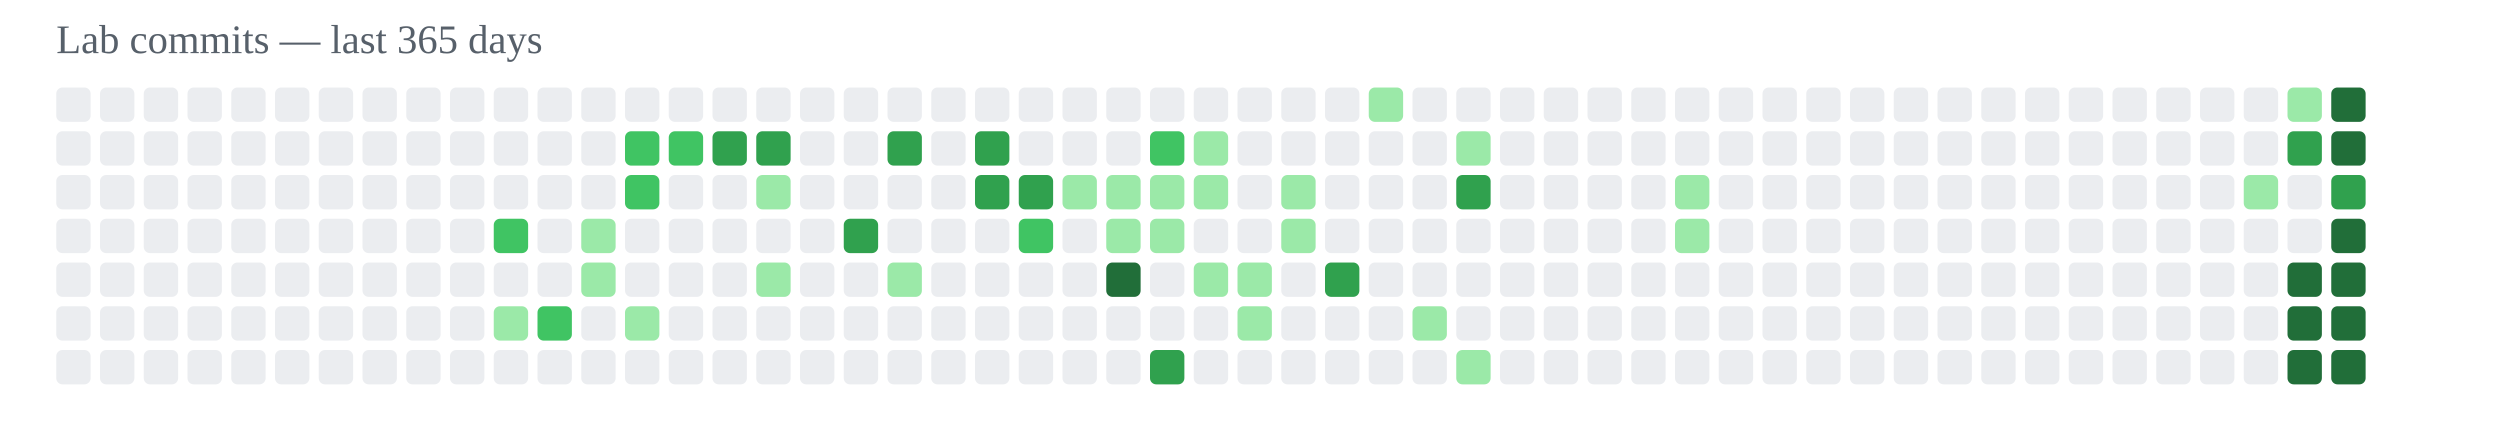
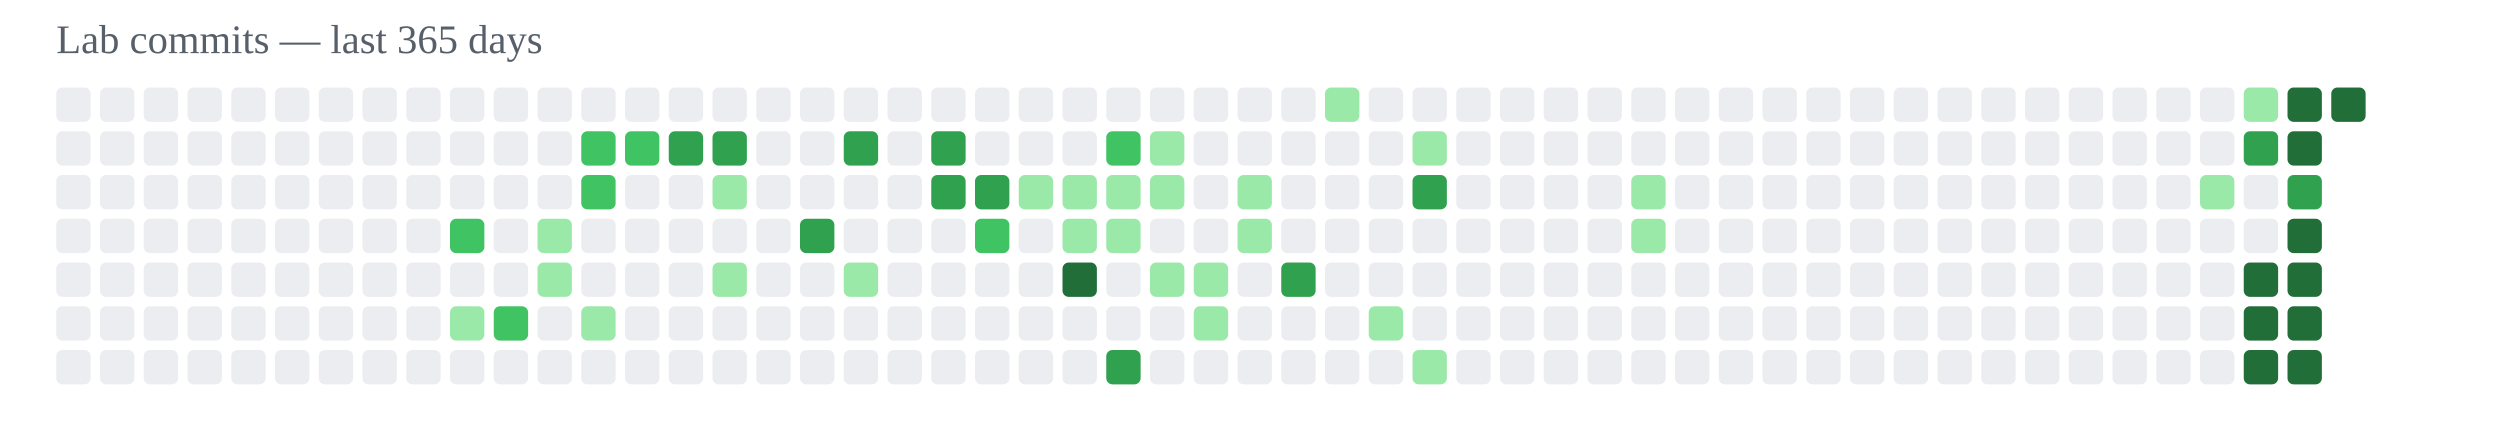
<svg xmlns="http://www.w3.org/2000/svg" width="800" height="140" viewBox="0 0 800 140">
  <text x="18" y="17" font-size="13" fill="#57606a">Lab commits — last 365 days</text>
  <rect x="18" y="28" width="11" height="11" rx="2" fill="#ebedf0" />
  <rect x="18" y="42" width="11" height="11" rx="2" fill="#ebedf0" />
  <rect x="18" y="56" width="11" height="11" rx="2" fill="#ebedf0" />
  <rect x="18" y="70" width="11" height="11" rx="2" fill="#ebedf0" />
  <rect x="18" y="84" width="11" height="11" rx="2" fill="#ebedf0" />
  <rect x="18" y="98" width="11" height="11" rx="2" fill="#ebedf0" />
  <rect x="18" y="112" width="11" height="11" rx="2" fill="#ebedf0" />
  <rect x="32" y="28" width="11" height="11" rx="2" fill="#ebedf0" />
  <rect x="32" y="42" width="11" height="11" rx="2" fill="#ebedf0" />
  <rect x="32" y="56" width="11" height="11" rx="2" fill="#ebedf0" />
  <rect x="32" y="70" width="11" height="11" rx="2" fill="#ebedf0" />
  <rect x="32" y="84" width="11" height="11" rx="2" fill="#ebedf0" />
  <rect x="32" y="98" width="11" height="11" rx="2" fill="#ebedf0" />
  <rect x="32" y="112" width="11" height="11" rx="2" fill="#ebedf0" />
  <rect x="46" y="28" width="11" height="11" rx="2" fill="#ebedf0" />
  <rect x="46" y="42" width="11" height="11" rx="2" fill="#ebedf0" />
  <rect x="46" y="56" width="11" height="11" rx="2" fill="#ebedf0" />
  <rect x="46" y="70" width="11" height="11" rx="2" fill="#ebedf0" />
  <rect x="46" y="84" width="11" height="11" rx="2" fill="#ebedf0" />
  <rect x="46" y="98" width="11" height="11" rx="2" fill="#ebedf0" />
  <rect x="46" y="112" width="11" height="11" rx="2" fill="#ebedf0" />
  <rect x="60" y="28" width="11" height="11" rx="2" fill="#ebedf0" />
  <rect x="60" y="42" width="11" height="11" rx="2" fill="#ebedf0" />
  <rect x="60" y="56" width="11" height="11" rx="2" fill="#ebedf0" />
  <rect x="60" y="70" width="11" height="11" rx="2" fill="#ebedf0" />
  <rect x="60" y="84" width="11" height="11" rx="2" fill="#ebedf0" />
  <rect x="60" y="98" width="11" height="11" rx="2" fill="#ebedf0" />
  <rect x="60" y="112" width="11" height="11" rx="2" fill="#ebedf0" />
  <rect x="74" y="28" width="11" height="11" rx="2" fill="#ebedf0" />
  <rect x="74" y="42" width="11" height="11" rx="2" fill="#ebedf0" />
  <rect x="74" y="56" width="11" height="11" rx="2" fill="#ebedf0" />
  <rect x="74" y="70" width="11" height="11" rx="2" fill="#ebedf0" />
  <rect x="74" y="84" width="11" height="11" rx="2" fill="#ebedf0" />
  <rect x="74" y="98" width="11" height="11" rx="2" fill="#ebedf0" />
  <rect x="74" y="112" width="11" height="11" rx="2" fill="#ebedf0" />
  <rect x="88" y="28" width="11" height="11" rx="2" fill="#ebedf0" />
  <rect x="88" y="42" width="11" height="11" rx="2" fill="#ebedf0" />
  <rect x="88" y="56" width="11" height="11" rx="2" fill="#ebedf0" />
  <rect x="88" y="70" width="11" height="11" rx="2" fill="#ebedf0" />
  <rect x="88" y="84" width="11" height="11" rx="2" fill="#ebedf0" />
  <rect x="88" y="98" width="11" height="11" rx="2" fill="#ebedf0" />
  <rect x="88" y="112" width="11" height="11" rx="2" fill="#ebedf0" />
  <rect x="102" y="28" width="11" height="11" rx="2" fill="#ebedf0" />
  <rect x="102" y="42" width="11" height="11" rx="2" fill="#ebedf0" />
  <rect x="102" y="56" width="11" height="11" rx="2" fill="#ebedf0" />
  <rect x="102" y="70" width="11" height="11" rx="2" fill="#ebedf0" />
  <rect x="102" y="84" width="11" height="11" rx="2" fill="#ebedf0" />
  <rect x="102" y="98" width="11" height="11" rx="2" fill="#ebedf0" />
  <rect x="102" y="112" width="11" height="11" rx="2" fill="#ebedf0" />
  <rect x="116" y="28" width="11" height="11" rx="2" fill="#ebedf0" />
  <rect x="116" y="42" width="11" height="11" rx="2" fill="#ebedf0" />
  <rect x="116" y="56" width="11" height="11" rx="2" fill="#ebedf0" />
  <rect x="116" y="70" width="11" height="11" rx="2" fill="#ebedf0" />
  <rect x="116" y="84" width="11" height="11" rx="2" fill="#ebedf0" />
  <rect x="116" y="98" width="11" height="11" rx="2" fill="#ebedf0" />
  <rect x="116" y="112" width="11" height="11" rx="2" fill="#ebedf0" />
  <rect x="130" y="28" width="11" height="11" rx="2" fill="#ebedf0" />
  <rect x="130" y="42" width="11" height="11" rx="2" fill="#ebedf0" />
  <rect x="130" y="56" width="11" height="11" rx="2" fill="#ebedf0" />
  <rect x="130" y="70" width="11" height="11" rx="2" fill="#ebedf0" />
  <rect x="130" y="84" width="11" height="11" rx="2" fill="#ebedf0" />
  <rect x="130" y="98" width="11" height="11" rx="2" fill="#ebedf0" />
  <rect x="130" y="112" width="11" height="11" rx="2" fill="#ebedf0" />
  <rect x="144" y="28" width="11" height="11" rx="2" fill="#ebedf0" />
  <rect x="144" y="42" width="11" height="11" rx="2" fill="#ebedf0" />
  <rect x="144" y="56" width="11" height="11" rx="2" fill="#ebedf0" />
-   <rect x="144" y="70" width="11" height="11" rx="2" fill="#ebedf0" />
+   <rect x="144" y="70" width="11" height="11" rx="2" fill="#40c463" />
  <rect x="144" y="84" width="11" height="11" rx="2" fill="#ebedf0" />
-   <rect x="144" y="98" width="11" height="11" rx="2" fill="#ebedf0" />
+   <rect x="144" y="98" width="11" height="11" rx="2" fill="#9be9a8" />
  <rect x="144" y="112" width="11" height="11" rx="2" fill="#ebedf0" />
  <rect x="158" y="28" width="11" height="11" rx="2" fill="#ebedf0" />
  <rect x="158" y="42" width="11" height="11" rx="2" fill="#ebedf0" />
  <rect x="158" y="56" width="11" height="11" rx="2" fill="#ebedf0" />
-   <rect x="158" y="70" width="11" height="11" rx="2" fill="#40c463" />
+   <rect x="158" y="70" width="11" height="11" rx="2" fill="#ebedf0" />
  <rect x="158" y="84" width="11" height="11" rx="2" fill="#ebedf0" />
-   <rect x="158" y="98" width="11" height="11" rx="2" fill="#9be9a8" />
+   <rect x="158" y="98" width="11" height="11" rx="2" fill="#40c463" />
  <rect x="158" y="112" width="11" height="11" rx="2" fill="#ebedf0" />
  <rect x="172" y="28" width="11" height="11" rx="2" fill="#ebedf0" />
  <rect x="172" y="42" width="11" height="11" rx="2" fill="#ebedf0" />
  <rect x="172" y="56" width="11" height="11" rx="2" fill="#ebedf0" />
-   <rect x="172" y="70" width="11" height="11" rx="2" fill="#ebedf0" />
-   <rect x="172" y="84" width="11" height="11" rx="2" fill="#ebedf0" />
-   <rect x="172" y="98" width="11" height="11" rx="2" fill="#40c463" />
+   <rect x="172" y="70" width="11" height="11" rx="2" fill="#9be9a8" />
+   <rect x="172" y="84" width="11" height="11" rx="2" fill="#9be9a8" />
+   <rect x="172" y="98" width="11" height="11" rx="2" fill="#ebedf0" />
  <rect x="172" y="112" width="11" height="11" rx="2" fill="#ebedf0" />
  <rect x="186" y="28" width="11" height="11" rx="2" fill="#ebedf0" />
-   <rect x="186" y="42" width="11" height="11" rx="2" fill="#ebedf0" />
-   <rect x="186" y="56" width="11" height="11" rx="2" fill="#ebedf0" />
-   <rect x="186" y="70" width="11" height="11" rx="2" fill="#9be9a8" />
-   <rect x="186" y="84" width="11" height="11" rx="2" fill="#9be9a8" />
-   <rect x="186" y="98" width="11" height="11" rx="2" fill="#ebedf0" />
+   <rect x="186" y="42" width="11" height="11" rx="2" fill="#40c463" />
+   <rect x="186" y="56" width="11" height="11" rx="2" fill="#40c463" />
+   <rect x="186" y="70" width="11" height="11" rx="2" fill="#ebedf0" />
+   <rect x="186" y="84" width="11" height="11" rx="2" fill="#ebedf0" />
+   <rect x="186" y="98" width="11" height="11" rx="2" fill="#9be9a8" />
  <rect x="186" y="112" width="11" height="11" rx="2" fill="#ebedf0" />
  <rect x="200" y="28" width="11" height="11" rx="2" fill="#ebedf0" />
  <rect x="200" y="42" width="11" height="11" rx="2" fill="#40c463" />
-   <rect x="200" y="56" width="11" height="11" rx="2" fill="#40c463" />
+   <rect x="200" y="56" width="11" height="11" rx="2" fill="#ebedf0" />
  <rect x="200" y="70" width="11" height="11" rx="2" fill="#ebedf0" />
  <rect x="200" y="84" width="11" height="11" rx="2" fill="#ebedf0" />
-   <rect x="200" y="98" width="11" height="11" rx="2" fill="#9be9a8" />
+   <rect x="200" y="98" width="11" height="11" rx="2" fill="#ebedf0" />
  <rect x="200" y="112" width="11" height="11" rx="2" fill="#ebedf0" />
  <rect x="214" y="28" width="11" height="11" rx="2" fill="#ebedf0" />
-   <rect x="214" y="42" width="11" height="11" rx="2" fill="#40c463" />
+   <rect x="214" y="42" width="11" height="11" rx="2" fill="#30a14e" />
  <rect x="214" y="56" width="11" height="11" rx="2" fill="#ebedf0" />
  <rect x="214" y="70" width="11" height="11" rx="2" fill="#ebedf0" />
  <rect x="214" y="84" width="11" height="11" rx="2" fill="#ebedf0" />
  <rect x="214" y="98" width="11" height="11" rx="2" fill="#ebedf0" />
  <rect x="214" y="112" width="11" height="11" rx="2" fill="#ebedf0" />
  <rect x="228" y="28" width="11" height="11" rx="2" fill="#ebedf0" />
  <rect x="228" y="42" width="11" height="11" rx="2" fill="#30a14e" />
-   <rect x="228" y="56" width="11" height="11" rx="2" fill="#ebedf0" />
+   <rect x="228" y="56" width="11" height="11" rx="2" fill="#9be9a8" />
  <rect x="228" y="70" width="11" height="11" rx="2" fill="#ebedf0" />
-   <rect x="228" y="84" width="11" height="11" rx="2" fill="#ebedf0" />
+   <rect x="228" y="84" width="11" height="11" rx="2" fill="#9be9a8" />
  <rect x="228" y="98" width="11" height="11" rx="2" fill="#ebedf0" />
  <rect x="228" y="112" width="11" height="11" rx="2" fill="#ebedf0" />
  <rect x="242" y="28" width="11" height="11" rx="2" fill="#ebedf0" />
-   <rect x="242" y="42" width="11" height="11" rx="2" fill="#30a14e" />
-   <rect x="242" y="56" width="11" height="11" rx="2" fill="#9be9a8" />
+   <rect x="242" y="42" width="11" height="11" rx="2" fill="#ebedf0" />
+   <rect x="242" y="56" width="11" height="11" rx="2" fill="#ebedf0" />
  <rect x="242" y="70" width="11" height="11" rx="2" fill="#ebedf0" />
-   <rect x="242" y="84" width="11" height="11" rx="2" fill="#9be9a8" />
+   <rect x="242" y="84" width="11" height="11" rx="2" fill="#ebedf0" />
  <rect x="242" y="98" width="11" height="11" rx="2" fill="#ebedf0" />
  <rect x="242" y="112" width="11" height="11" rx="2" fill="#ebedf0" />
  <rect x="256" y="28" width="11" height="11" rx="2" fill="#ebedf0" />
  <rect x="256" y="42" width="11" height="11" rx="2" fill="#ebedf0" />
  <rect x="256" y="56" width="11" height="11" rx="2" fill="#ebedf0" />
-   <rect x="256" y="70" width="11" height="11" rx="2" fill="#ebedf0" />
+   <rect x="256" y="70" width="11" height="11" rx="2" fill="#30a14e" />
  <rect x="256" y="84" width="11" height="11" rx="2" fill="#ebedf0" />
  <rect x="256" y="98" width="11" height="11" rx="2" fill="#ebedf0" />
  <rect x="256" y="112" width="11" height="11" rx="2" fill="#ebedf0" />
  <rect x="270" y="28" width="11" height="11" rx="2" fill="#ebedf0" />
-   <rect x="270" y="42" width="11" height="11" rx="2" fill="#ebedf0" />
+   <rect x="270" y="42" width="11" height="11" rx="2" fill="#30a14e" />
  <rect x="270" y="56" width="11" height="11" rx="2" fill="#ebedf0" />
-   <rect x="270" y="70" width="11" height="11" rx="2" fill="#30a14e" />
-   <rect x="270" y="84" width="11" height="11" rx="2" fill="#ebedf0" />
+   <rect x="270" y="70" width="11" height="11" rx="2" fill="#ebedf0" />
+   <rect x="270" y="84" width="11" height="11" rx="2" fill="#9be9a8" />
  <rect x="270" y="98" width="11" height="11" rx="2" fill="#ebedf0" />
  <rect x="270" y="112" width="11" height="11" rx="2" fill="#ebedf0" />
  <rect x="284" y="28" width="11" height="11" rx="2" fill="#ebedf0" />
-   <rect x="284" y="42" width="11" height="11" rx="2" fill="#30a14e" />
+   <rect x="284" y="42" width="11" height="11" rx="2" fill="#ebedf0" />
  <rect x="284" y="56" width="11" height="11" rx="2" fill="#ebedf0" />
  <rect x="284" y="70" width="11" height="11" rx="2" fill="#ebedf0" />
-   <rect x="284" y="84" width="11" height="11" rx="2" fill="#9be9a8" />
+   <rect x="284" y="84" width="11" height="11" rx="2" fill="#ebedf0" />
  <rect x="284" y="98" width="11" height="11" rx="2" fill="#ebedf0" />
  <rect x="284" y="112" width="11" height="11" rx="2" fill="#ebedf0" />
  <rect x="298" y="28" width="11" height="11" rx="2" fill="#ebedf0" />
-   <rect x="298" y="42" width="11" height="11" rx="2" fill="#ebedf0" />
-   <rect x="298" y="56" width="11" height="11" rx="2" fill="#ebedf0" />
+   <rect x="298" y="42" width="11" height="11" rx="2" fill="#30a14e" />
+   <rect x="298" y="56" width="11" height="11" rx="2" fill="#30a14e" />
  <rect x="298" y="70" width="11" height="11" rx="2" fill="#ebedf0" />
  <rect x="298" y="84" width="11" height="11" rx="2" fill="#ebedf0" />
  <rect x="298" y="98" width="11" height="11" rx="2" fill="#ebedf0" />
  <rect x="298" y="112" width="11" height="11" rx="2" fill="#ebedf0" />
  <rect x="312" y="28" width="11" height="11" rx="2" fill="#ebedf0" />
-   <rect x="312" y="42" width="11" height="11" rx="2" fill="#30a14e" />
+   <rect x="312" y="42" width="11" height="11" rx="2" fill="#ebedf0" />
  <rect x="312" y="56" width="11" height="11" rx="2" fill="#30a14e" />
-   <rect x="312" y="70" width="11" height="11" rx="2" fill="#ebedf0" />
+   <rect x="312" y="70" width="11" height="11" rx="2" fill="#40c463" />
  <rect x="312" y="84" width="11" height="11" rx="2" fill="#ebedf0" />
  <rect x="312" y="98" width="11" height="11" rx="2" fill="#ebedf0" />
  <rect x="312" y="112" width="11" height="11" rx="2" fill="#ebedf0" />
  <rect x="326" y="28" width="11" height="11" rx="2" fill="#ebedf0" />
  <rect x="326" y="42" width="11" height="11" rx="2" fill="#ebedf0" />
-   <rect x="326" y="56" width="11" height="11" rx="2" fill="#30a14e" />
-   <rect x="326" y="70" width="11" height="11" rx="2" fill="#40c463" />
+   <rect x="326" y="56" width="11" height="11" rx="2" fill="#9be9a8" />
+   <rect x="326" y="70" width="11" height="11" rx="2" fill="#ebedf0" />
  <rect x="326" y="84" width="11" height="11" rx="2" fill="#ebedf0" />
  <rect x="326" y="98" width="11" height="11" rx="2" fill="#ebedf0" />
  <rect x="326" y="112" width="11" height="11" rx="2" fill="#ebedf0" />
  <rect x="340" y="28" width="11" height="11" rx="2" fill="#ebedf0" />
  <rect x="340" y="42" width="11" height="11" rx="2" fill="#ebedf0" />
  <rect x="340" y="56" width="11" height="11" rx="2" fill="#9be9a8" />
-   <rect x="340" y="70" width="11" height="11" rx="2" fill="#ebedf0" />
-   <rect x="340" y="84" width="11" height="11" rx="2" fill="#ebedf0" />
+   <rect x="340" y="70" width="11" height="11" rx="2" fill="#9be9a8" />
+   <rect x="340" y="84" width="11" height="11" rx="2" fill="#216e39" />
  <rect x="340" y="98" width="11" height="11" rx="2" fill="#ebedf0" />
  <rect x="340" y="112" width="11" height="11" rx="2" fill="#ebedf0" />
  <rect x="354" y="28" width="11" height="11" rx="2" fill="#ebedf0" />
-   <rect x="354" y="42" width="11" height="11" rx="2" fill="#ebedf0" />
+   <rect x="354" y="42" width="11" height="11" rx="2" fill="#40c463" />
  <rect x="354" y="56" width="11" height="11" rx="2" fill="#9be9a8" />
  <rect x="354" y="70" width="11" height="11" rx="2" fill="#9be9a8" />
-   <rect x="354" y="84" width="11" height="11" rx="2" fill="#216e39" />
+   <rect x="354" y="84" width="11" height="11" rx="2" fill="#ebedf0" />
  <rect x="354" y="98" width="11" height="11" rx="2" fill="#ebedf0" />
-   <rect x="354" y="112" width="11" height="11" rx="2" fill="#ebedf0" />
+   <rect x="354" y="112" width="11" height="11" rx="2" fill="#30a14e" />
  <rect x="368" y="28" width="11" height="11" rx="2" fill="#ebedf0" />
-   <rect x="368" y="42" width="11" height="11" rx="2" fill="#40c463" />
+   <rect x="368" y="42" width="11" height="11" rx="2" fill="#9be9a8" />
  <rect x="368" y="56" width="11" height="11" rx="2" fill="#9be9a8" />
-   <rect x="368" y="70" width="11" height="11" rx="2" fill="#9be9a8" />
-   <rect x="368" y="84" width="11" height="11" rx="2" fill="#ebedf0" />
+   <rect x="368" y="70" width="11" height="11" rx="2" fill="#ebedf0" />
+   <rect x="368" y="84" width="11" height="11" rx="2" fill="#9be9a8" />
  <rect x="368" y="98" width="11" height="11" rx="2" fill="#ebedf0" />
-   <rect x="368" y="112" width="11" height="11" rx="2" fill="#30a14e" />
+   <rect x="368" y="112" width="11" height="11" rx="2" fill="#ebedf0" />
  <rect x="382" y="28" width="11" height="11" rx="2" fill="#ebedf0" />
-   <rect x="382" y="42" width="11" height="11" rx="2" fill="#9be9a8" />
-   <rect x="382" y="56" width="11" height="11" rx="2" fill="#9be9a8" />
+   <rect x="382" y="42" width="11" height="11" rx="2" fill="#ebedf0" />
+   <rect x="382" y="56" width="11" height="11" rx="2" fill="#ebedf0" />
  <rect x="382" y="70" width="11" height="11" rx="2" fill="#ebedf0" />
  <rect x="382" y="84" width="11" height="11" rx="2" fill="#9be9a8" />
-   <rect x="382" y="98" width="11" height="11" rx="2" fill="#ebedf0" />
+   <rect x="382" y="98" width="11" height="11" rx="2" fill="#9be9a8" />
  <rect x="382" y="112" width="11" height="11" rx="2" fill="#ebedf0" />
  <rect x="396" y="28" width="11" height="11" rx="2" fill="#ebedf0" />
  <rect x="396" y="42" width="11" height="11" rx="2" fill="#ebedf0" />
-   <rect x="396" y="56" width="11" height="11" rx="2" fill="#ebedf0" />
-   <rect x="396" y="70" width="11" height="11" rx="2" fill="#ebedf0" />
-   <rect x="396" y="84" width="11" height="11" rx="2" fill="#9be9a8" />
-   <rect x="396" y="98" width="11" height="11" rx="2" fill="#9be9a8" />
+   <rect x="396" y="56" width="11" height="11" rx="2" fill="#9be9a8" />
+   <rect x="396" y="70" width="11" height="11" rx="2" fill="#9be9a8" />
+   <rect x="396" y="84" width="11" height="11" rx="2" fill="#ebedf0" />
+   <rect x="396" y="98" width="11" height="11" rx="2" fill="#ebedf0" />
  <rect x="396" y="112" width="11" height="11" rx="2" fill="#ebedf0" />
  <rect x="410" y="28" width="11" height="11" rx="2" fill="#ebedf0" />
  <rect x="410" y="42" width="11" height="11" rx="2" fill="#ebedf0" />
-   <rect x="410" y="56" width="11" height="11" rx="2" fill="#9be9a8" />
-   <rect x="410" y="70" width="11" height="11" rx="2" fill="#9be9a8" />
-   <rect x="410" y="84" width="11" height="11" rx="2" fill="#ebedf0" />
+   <rect x="410" y="56" width="11" height="11" rx="2" fill="#ebedf0" />
+   <rect x="410" y="70" width="11" height="11" rx="2" fill="#ebedf0" />
+   <rect x="410" y="84" width="11" height="11" rx="2" fill="#30a14e" />
  <rect x="410" y="98" width="11" height="11" rx="2" fill="#ebedf0" />
  <rect x="410" y="112" width="11" height="11" rx="2" fill="#ebedf0" />
-   <rect x="424" y="28" width="11" height="11" rx="2" fill="#ebedf0" />
+   <rect x="424" y="28" width="11" height="11" rx="2" fill="#9be9a8" />
  <rect x="424" y="42" width="11" height="11" rx="2" fill="#ebedf0" />
  <rect x="424" y="56" width="11" height="11" rx="2" fill="#ebedf0" />
  <rect x="424" y="70" width="11" height="11" rx="2" fill="#ebedf0" />
-   <rect x="424" y="84" width="11" height="11" rx="2" fill="#30a14e" />
+   <rect x="424" y="84" width="11" height="11" rx="2" fill="#ebedf0" />
  <rect x="424" y="98" width="11" height="11" rx="2" fill="#ebedf0" />
  <rect x="424" y="112" width="11" height="11" rx="2" fill="#ebedf0" />
-   <rect x="438" y="28" width="11" height="11" rx="2" fill="#9be9a8" />
+   <rect x="438" y="28" width="11" height="11" rx="2" fill="#ebedf0" />
  <rect x="438" y="42" width="11" height="11" rx="2" fill="#ebedf0" />
  <rect x="438" y="56" width="11" height="11" rx="2" fill="#ebedf0" />
  <rect x="438" y="70" width="11" height="11" rx="2" fill="#ebedf0" />
  <rect x="438" y="84" width="11" height="11" rx="2" fill="#ebedf0" />
-   <rect x="438" y="98" width="11" height="11" rx="2" fill="#ebedf0" />
+   <rect x="438" y="98" width="11" height="11" rx="2" fill="#9be9a8" />
  <rect x="438" y="112" width="11" height="11" rx="2" fill="#ebedf0" />
  <rect x="452" y="28" width="11" height="11" rx="2" fill="#ebedf0" />
-   <rect x="452" y="42" width="11" height="11" rx="2" fill="#ebedf0" />
-   <rect x="452" y="56" width="11" height="11" rx="2" fill="#ebedf0" />
+   <rect x="452" y="42" width="11" height="11" rx="2" fill="#9be9a8" />
+   <rect x="452" y="56" width="11" height="11" rx="2" fill="#30a14e" />
  <rect x="452" y="70" width="11" height="11" rx="2" fill="#ebedf0" />
  <rect x="452" y="84" width="11" height="11" rx="2" fill="#ebedf0" />
-   <rect x="452" y="98" width="11" height="11" rx="2" fill="#9be9a8" />
-   <rect x="452" y="112" width="11" height="11" rx="2" fill="#ebedf0" />
+   <rect x="452" y="98" width="11" height="11" rx="2" fill="#ebedf0" />
+   <rect x="452" y="112" width="11" height="11" rx="2" fill="#9be9a8" />
  <rect x="466" y="28" width="11" height="11" rx="2" fill="#ebedf0" />
-   <rect x="466" y="42" width="11" height="11" rx="2" fill="#9be9a8" />
-   <rect x="466" y="56" width="11" height="11" rx="2" fill="#30a14e" />
+   <rect x="466" y="42" width="11" height="11" rx="2" fill="#ebedf0" />
+   <rect x="466" y="56" width="11" height="11" rx="2" fill="#ebedf0" />
  <rect x="466" y="70" width="11" height="11" rx="2" fill="#ebedf0" />
  <rect x="466" y="84" width="11" height="11" rx="2" fill="#ebedf0" />
  <rect x="466" y="98" width="11" height="11" rx="2" fill="#ebedf0" />
-   <rect x="466" y="112" width="11" height="11" rx="2" fill="#9be9a8" />
+   <rect x="466" y="112" width="11" height="11" rx="2" fill="#ebedf0" />
  <rect x="480" y="28" width="11" height="11" rx="2" fill="#ebedf0" />
  <rect x="480" y="42" width="11" height="11" rx="2" fill="#ebedf0" />
  <rect x="480" y="56" width="11" height="11" rx="2" fill="#ebedf0" />
  <rect x="480" y="70" width="11" height="11" rx="2" fill="#ebedf0" />
  <rect x="480" y="84" width="11" height="11" rx="2" fill="#ebedf0" />
  <rect x="480" y="98" width="11" height="11" rx="2" fill="#ebedf0" />
  <rect x="480" y="112" width="11" height="11" rx="2" fill="#ebedf0" />
  <rect x="494" y="28" width="11" height="11" rx="2" fill="#ebedf0" />
  <rect x="494" y="42" width="11" height="11" rx="2" fill="#ebedf0" />
  <rect x="494" y="56" width="11" height="11" rx="2" fill="#ebedf0" />
  <rect x="494" y="70" width="11" height="11" rx="2" fill="#ebedf0" />
  <rect x="494" y="84" width="11" height="11" rx="2" fill="#ebedf0" />
  <rect x="494" y="98" width="11" height="11" rx="2" fill="#ebedf0" />
  <rect x="494" y="112" width="11" height="11" rx="2" fill="#ebedf0" />
  <rect x="508" y="28" width="11" height="11" rx="2" fill="#ebedf0" />
  <rect x="508" y="42" width="11" height="11" rx="2" fill="#ebedf0" />
  <rect x="508" y="56" width="11" height="11" rx="2" fill="#ebedf0" />
  <rect x="508" y="70" width="11" height="11" rx="2" fill="#ebedf0" />
  <rect x="508" y="84" width="11" height="11" rx="2" fill="#ebedf0" />
  <rect x="508" y="98" width="11" height="11" rx="2" fill="#ebedf0" />
  <rect x="508" y="112" width="11" height="11" rx="2" fill="#ebedf0" />
  <rect x="522" y="28" width="11" height="11" rx="2" fill="#ebedf0" />
  <rect x="522" y="42" width="11" height="11" rx="2" fill="#ebedf0" />
-   <rect x="522" y="56" width="11" height="11" rx="2" fill="#ebedf0" />
-   <rect x="522" y="70" width="11" height="11" rx="2" fill="#ebedf0" />
+   <rect x="522" y="56" width="11" height="11" rx="2" fill="#9be9a8" />
+   <rect x="522" y="70" width="11" height="11" rx="2" fill="#9be9a8" />
  <rect x="522" y="84" width="11" height="11" rx="2" fill="#ebedf0" />
  <rect x="522" y="98" width="11" height="11" rx="2" fill="#ebedf0" />
  <rect x="522" y="112" width="11" height="11" rx="2" fill="#ebedf0" />
  <rect x="536" y="28" width="11" height="11" rx="2" fill="#ebedf0" />
  <rect x="536" y="42" width="11" height="11" rx="2" fill="#ebedf0" />
-   <rect x="536" y="56" width="11" height="11" rx="2" fill="#9be9a8" />
-   <rect x="536" y="70" width="11" height="11" rx="2" fill="#9be9a8" />
+   <rect x="536" y="56" width="11" height="11" rx="2" fill="#ebedf0" />
+   <rect x="536" y="70" width="11" height="11" rx="2" fill="#ebedf0" />
  <rect x="536" y="84" width="11" height="11" rx="2" fill="#ebedf0" />
  <rect x="536" y="98" width="11" height="11" rx="2" fill="#ebedf0" />
  <rect x="536" y="112" width="11" height="11" rx="2" fill="#ebedf0" />
  <rect x="550" y="28" width="11" height="11" rx="2" fill="#ebedf0" />
  <rect x="550" y="42" width="11" height="11" rx="2" fill="#ebedf0" />
  <rect x="550" y="56" width="11" height="11" rx="2" fill="#ebedf0" />
  <rect x="550" y="70" width="11" height="11" rx="2" fill="#ebedf0" />
  <rect x="550" y="84" width="11" height="11" rx="2" fill="#ebedf0" />
  <rect x="550" y="98" width="11" height="11" rx="2" fill="#ebedf0" />
  <rect x="550" y="112" width="11" height="11" rx="2" fill="#ebedf0" />
  <rect x="564" y="28" width="11" height="11" rx="2" fill="#ebedf0" />
  <rect x="564" y="42" width="11" height="11" rx="2" fill="#ebedf0" />
  <rect x="564" y="56" width="11" height="11" rx="2" fill="#ebedf0" />
  <rect x="564" y="70" width="11" height="11" rx="2" fill="#ebedf0" />
  <rect x="564" y="84" width="11" height="11" rx="2" fill="#ebedf0" />
  <rect x="564" y="98" width="11" height="11" rx="2" fill="#ebedf0" />
  <rect x="564" y="112" width="11" height="11" rx="2" fill="#ebedf0" />
  <rect x="578" y="28" width="11" height="11" rx="2" fill="#ebedf0" />
  <rect x="578" y="42" width="11" height="11" rx="2" fill="#ebedf0" />
  <rect x="578" y="56" width="11" height="11" rx="2" fill="#ebedf0" />
  <rect x="578" y="70" width="11" height="11" rx="2" fill="#ebedf0" />
  <rect x="578" y="84" width="11" height="11" rx="2" fill="#ebedf0" />
  <rect x="578" y="98" width="11" height="11" rx="2" fill="#ebedf0" />
  <rect x="578" y="112" width="11" height="11" rx="2" fill="#ebedf0" />
  <rect x="592" y="28" width="11" height="11" rx="2" fill="#ebedf0" />
  <rect x="592" y="42" width="11" height="11" rx="2" fill="#ebedf0" />
  <rect x="592" y="56" width="11" height="11" rx="2" fill="#ebedf0" />
  <rect x="592" y="70" width="11" height="11" rx="2" fill="#ebedf0" />
  <rect x="592" y="84" width="11" height="11" rx="2" fill="#ebedf0" />
  <rect x="592" y="98" width="11" height="11" rx="2" fill="#ebedf0" />
  <rect x="592" y="112" width="11" height="11" rx="2" fill="#ebedf0" />
  <rect x="606" y="28" width="11" height="11" rx="2" fill="#ebedf0" />
  <rect x="606" y="42" width="11" height="11" rx="2" fill="#ebedf0" />
  <rect x="606" y="56" width="11" height="11" rx="2" fill="#ebedf0" />
  <rect x="606" y="70" width="11" height="11" rx="2" fill="#ebedf0" />
  <rect x="606" y="84" width="11" height="11" rx="2" fill="#ebedf0" />
  <rect x="606" y="98" width="11" height="11" rx="2" fill="#ebedf0" />
  <rect x="606" y="112" width="11" height="11" rx="2" fill="#ebedf0" />
  <rect x="620" y="28" width="11" height="11" rx="2" fill="#ebedf0" />
  <rect x="620" y="42" width="11" height="11" rx="2" fill="#ebedf0" />
  <rect x="620" y="56" width="11" height="11" rx="2" fill="#ebedf0" />
  <rect x="620" y="70" width="11" height="11" rx="2" fill="#ebedf0" />
  <rect x="620" y="84" width="11" height="11" rx="2" fill="#ebedf0" />
  <rect x="620" y="98" width="11" height="11" rx="2" fill="#ebedf0" />
  <rect x="620" y="112" width="11" height="11" rx="2" fill="#ebedf0" />
  <rect x="634" y="28" width="11" height="11" rx="2" fill="#ebedf0" />
  <rect x="634" y="42" width="11" height="11" rx="2" fill="#ebedf0" />
  <rect x="634" y="56" width="11" height="11" rx="2" fill="#ebedf0" />
  <rect x="634" y="70" width="11" height="11" rx="2" fill="#ebedf0" />
  <rect x="634" y="84" width="11" height="11" rx="2" fill="#ebedf0" />
  <rect x="634" y="98" width="11" height="11" rx="2" fill="#ebedf0" />
  <rect x="634" y="112" width="11" height="11" rx="2" fill="#ebedf0" />
  <rect x="648" y="28" width="11" height="11" rx="2" fill="#ebedf0" />
  <rect x="648" y="42" width="11" height="11" rx="2" fill="#ebedf0" />
  <rect x="648" y="56" width="11" height="11" rx="2" fill="#ebedf0" />
  <rect x="648" y="70" width="11" height="11" rx="2" fill="#ebedf0" />
  <rect x="648" y="84" width="11" height="11" rx="2" fill="#ebedf0" />
  <rect x="648" y="98" width="11" height="11" rx="2" fill="#ebedf0" />
  <rect x="648" y="112" width="11" height="11" rx="2" fill="#ebedf0" />
  <rect x="662" y="28" width="11" height="11" rx="2" fill="#ebedf0" />
  <rect x="662" y="42" width="11" height="11" rx="2" fill="#ebedf0" />
  <rect x="662" y="56" width="11" height="11" rx="2" fill="#ebedf0" />
  <rect x="662" y="70" width="11" height="11" rx="2" fill="#ebedf0" />
  <rect x="662" y="84" width="11" height="11" rx="2" fill="#ebedf0" />
  <rect x="662" y="98" width="11" height="11" rx="2" fill="#ebedf0" />
  <rect x="662" y="112" width="11" height="11" rx="2" fill="#ebedf0" />
  <rect x="676" y="28" width="11" height="11" rx="2" fill="#ebedf0" />
  <rect x="676" y="42" width="11" height="11" rx="2" fill="#ebedf0" />
  <rect x="676" y="56" width="11" height="11" rx="2" fill="#ebedf0" />
  <rect x="676" y="70" width="11" height="11" rx="2" fill="#ebedf0" />
  <rect x="676" y="84" width="11" height="11" rx="2" fill="#ebedf0" />
  <rect x="676" y="98" width="11" height="11" rx="2" fill="#ebedf0" />
  <rect x="676" y="112" width="11" height="11" rx="2" fill="#ebedf0" />
  <rect x="690" y="28" width="11" height="11" rx="2" fill="#ebedf0" />
  <rect x="690" y="42" width="11" height="11" rx="2" fill="#ebedf0" />
  <rect x="690" y="56" width="11" height="11" rx="2" fill="#ebedf0" />
  <rect x="690" y="70" width="11" height="11" rx="2" fill="#ebedf0" />
  <rect x="690" y="84" width="11" height="11" rx="2" fill="#ebedf0" />
  <rect x="690" y="98" width="11" height="11" rx="2" fill="#ebedf0" />
  <rect x="690" y="112" width="11" height="11" rx="2" fill="#ebedf0" />
  <rect x="704" y="28" width="11" height="11" rx="2" fill="#ebedf0" />
  <rect x="704" y="42" width="11" height="11" rx="2" fill="#ebedf0" />
-   <rect x="704" y="56" width="11" height="11" rx="2" fill="#ebedf0" />
+   <rect x="704" y="56" width="11" height="11" rx="2" fill="#9be9a8" />
  <rect x="704" y="70" width="11" height="11" rx="2" fill="#ebedf0" />
  <rect x="704" y="84" width="11" height="11" rx="2" fill="#ebedf0" />
  <rect x="704" y="98" width="11" height="11" rx="2" fill="#ebedf0" />
  <rect x="704" y="112" width="11" height="11" rx="2" fill="#ebedf0" />
-   <rect x="718" y="28" width="11" height="11" rx="2" fill="#ebedf0" />
-   <rect x="718" y="42" width="11" height="11" rx="2" fill="#ebedf0" />
-   <rect x="718" y="56" width="11" height="11" rx="2" fill="#9be9a8" />
+   <rect x="718" y="28" width="11" height="11" rx="2" fill="#9be9a8" />
+   <rect x="718" y="42" width="11" height="11" rx="2" fill="#30a14e" />
+   <rect x="718" y="56" width="11" height="11" rx="2" fill="#ebedf0" />
  <rect x="718" y="70" width="11" height="11" rx="2" fill="#ebedf0" />
-   <rect x="718" y="84" width="11" height="11" rx="2" fill="#ebedf0" />
-   <rect x="718" y="98" width="11" height="11" rx="2" fill="#ebedf0" />
-   <rect x="718" y="112" width="11" height="11" rx="2" fill="#ebedf0" />
-   <rect x="732" y="28" width="11" height="11" rx="2" fill="#9be9a8" />
-   <rect x="732" y="42" width="11" height="11" rx="2" fill="#30a14e" />
-   <rect x="732" y="56" width="11" height="11" rx="2" fill="#ebedf0" />
-   <rect x="732" y="70" width="11" height="11" rx="2" fill="#ebedf0" />
+   <rect x="718" y="84" width="11" height="11" rx="2" fill="#216e39" />
+   <rect x="718" y="98" width="11" height="11" rx="2" fill="#216e39" />
+   <rect x="718" y="112" width="11" height="11" rx="2" fill="#216e39" />
+   <rect x="732" y="28" width="11" height="11" rx="2" fill="#216e39" />
+   <rect x="732" y="42" width="11" height="11" rx="2" fill="#216e39" />
+   <rect x="732" y="56" width="11" height="11" rx="2" fill="#30a14e" />
+   <rect x="732" y="70" width="11" height="11" rx="2" fill="#216e39" />
  <rect x="732" y="84" width="11" height="11" rx="2" fill="#216e39" />
  <rect x="732" y="98" width="11" height="11" rx="2" fill="#216e39" />
  <rect x="732" y="112" width="11" height="11" rx="2" fill="#216e39" />
  <rect x="746" y="28" width="11" height="11" rx="2" fill="#216e39" />
-   <rect x="746" y="42" width="11" height="11" rx="2" fill="#216e39" />
-   <rect x="746" y="56" width="11" height="11" rx="2" fill="#30a14e" />
-   <rect x="746" y="70" width="11" height="11" rx="2" fill="#216e39" />
-   <rect x="746" y="84" width="11" height="11" rx="2" fill="#216e39" />
-   <rect x="746" y="98" width="11" height="11" rx="2" fill="#216e39" />
-   <rect x="746" y="112" width="11" height="11" rx="2" fill="#216e39" />
</svg>
